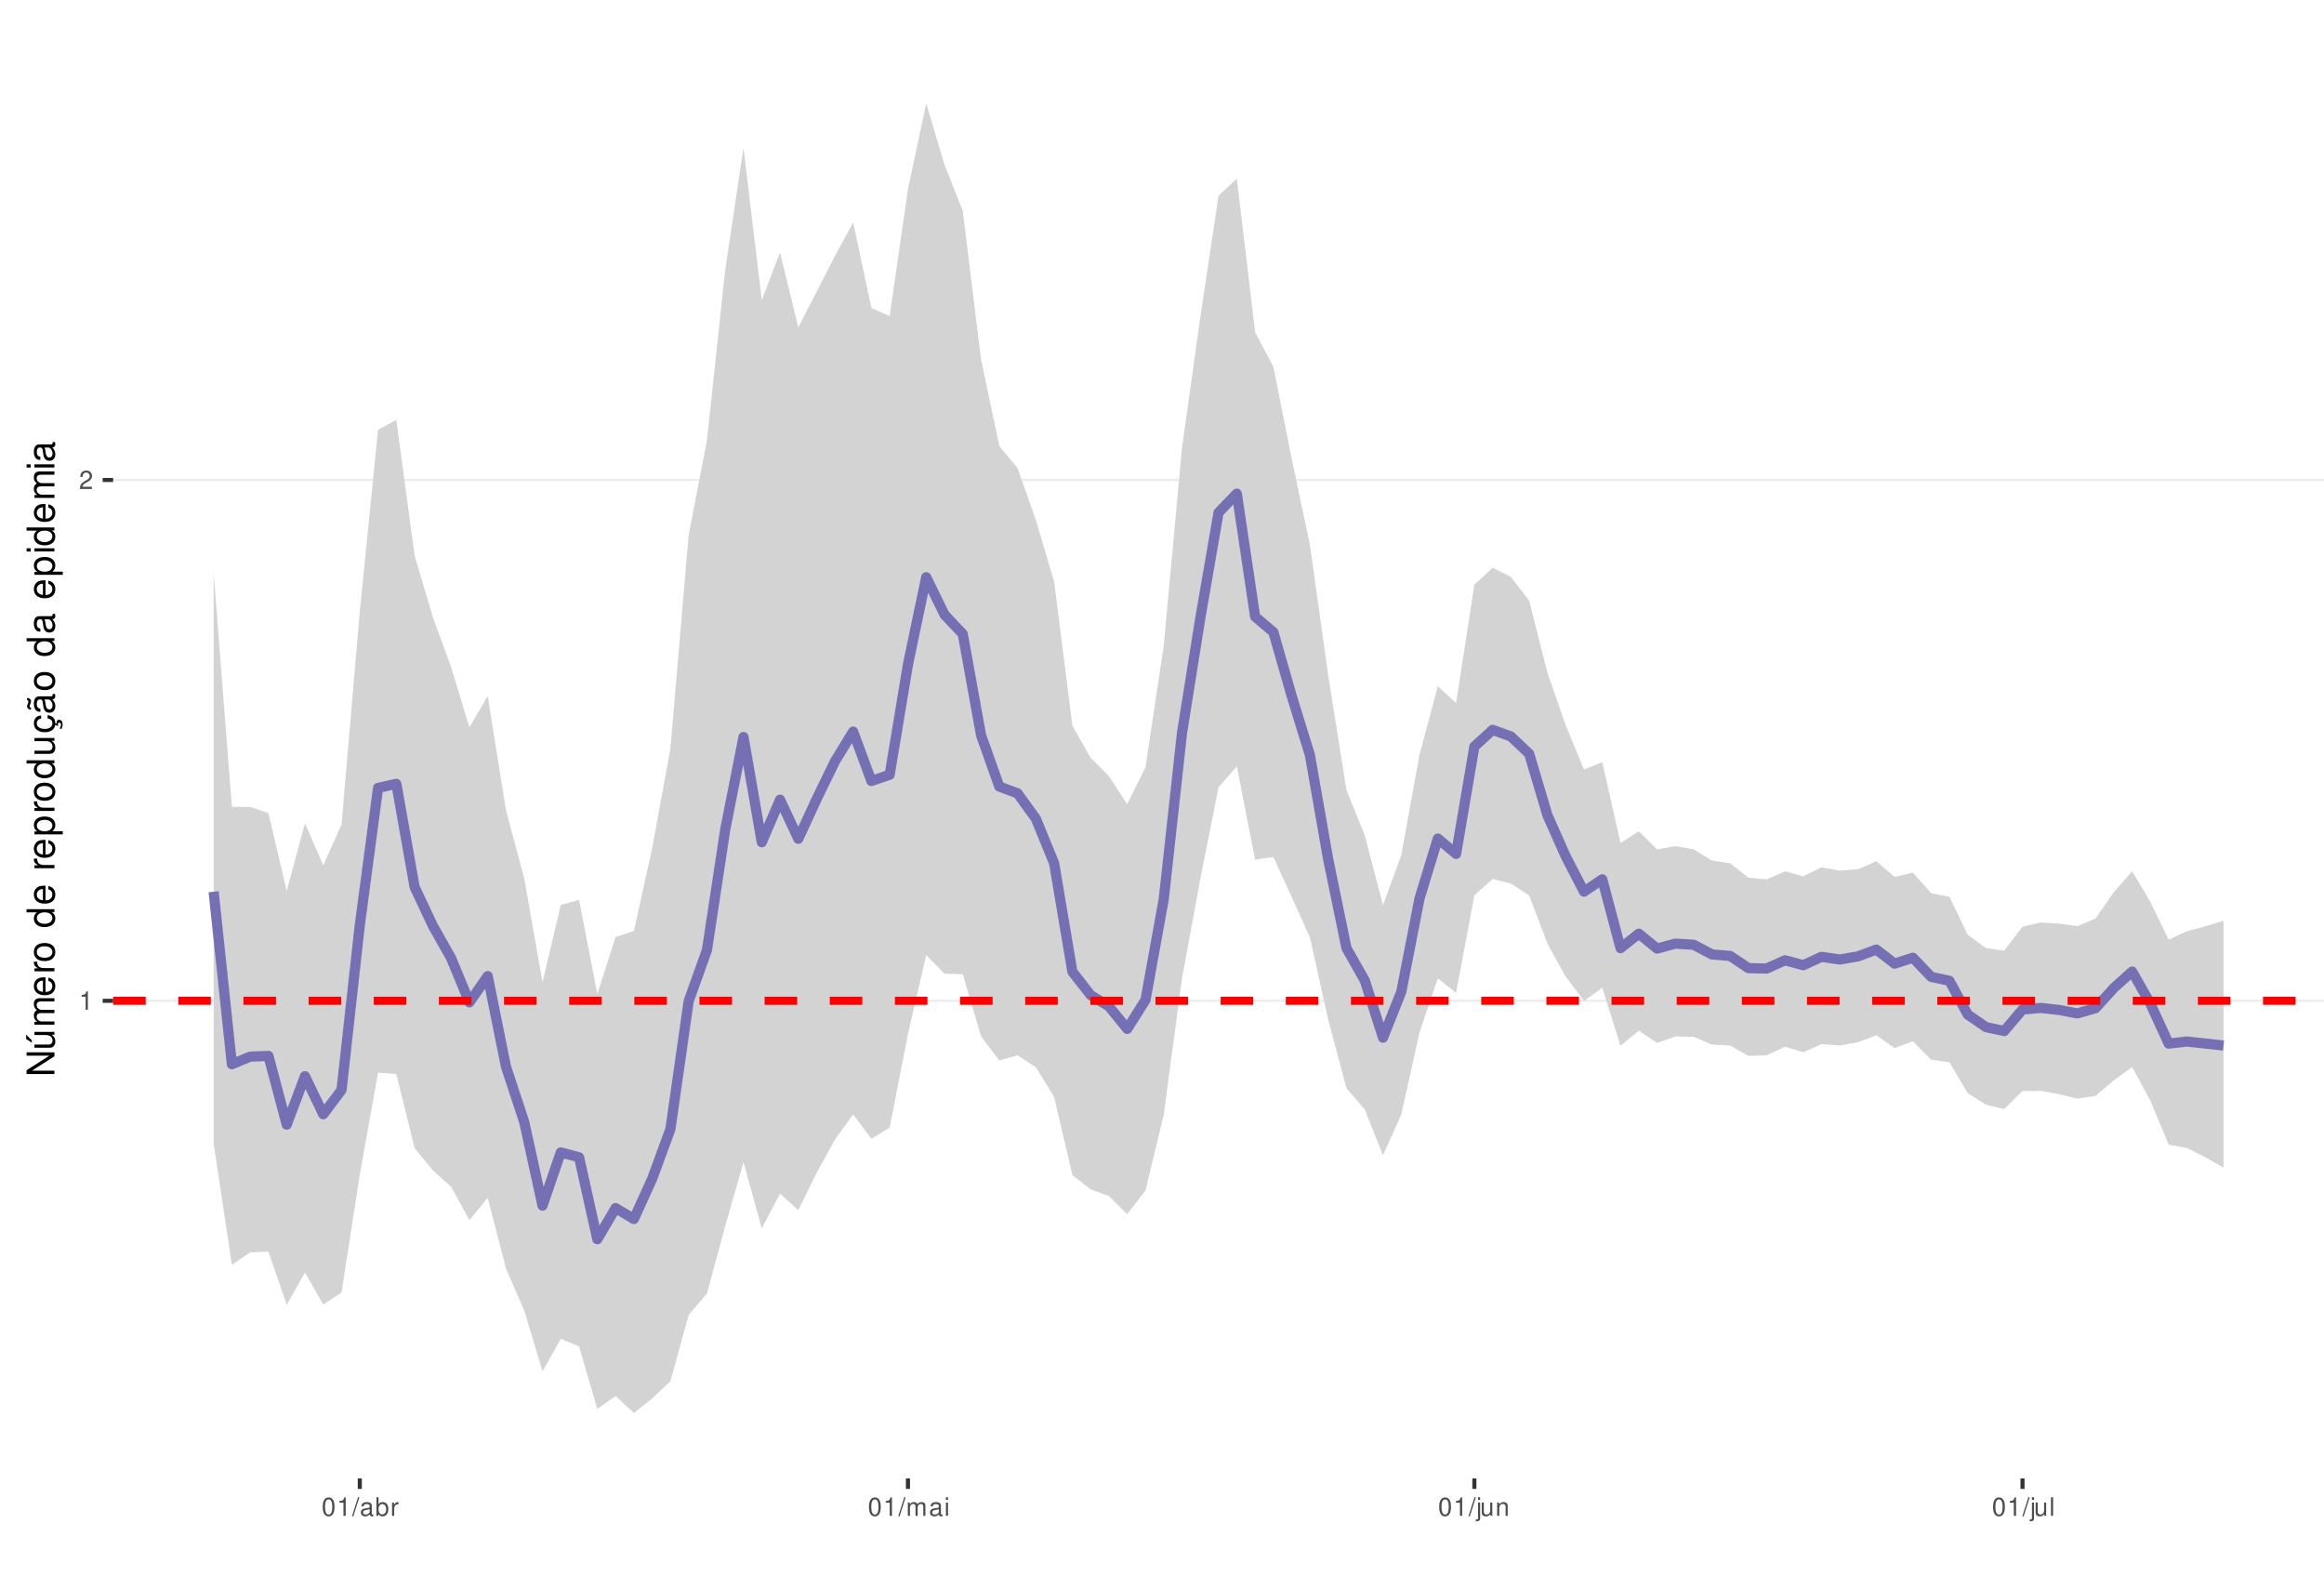
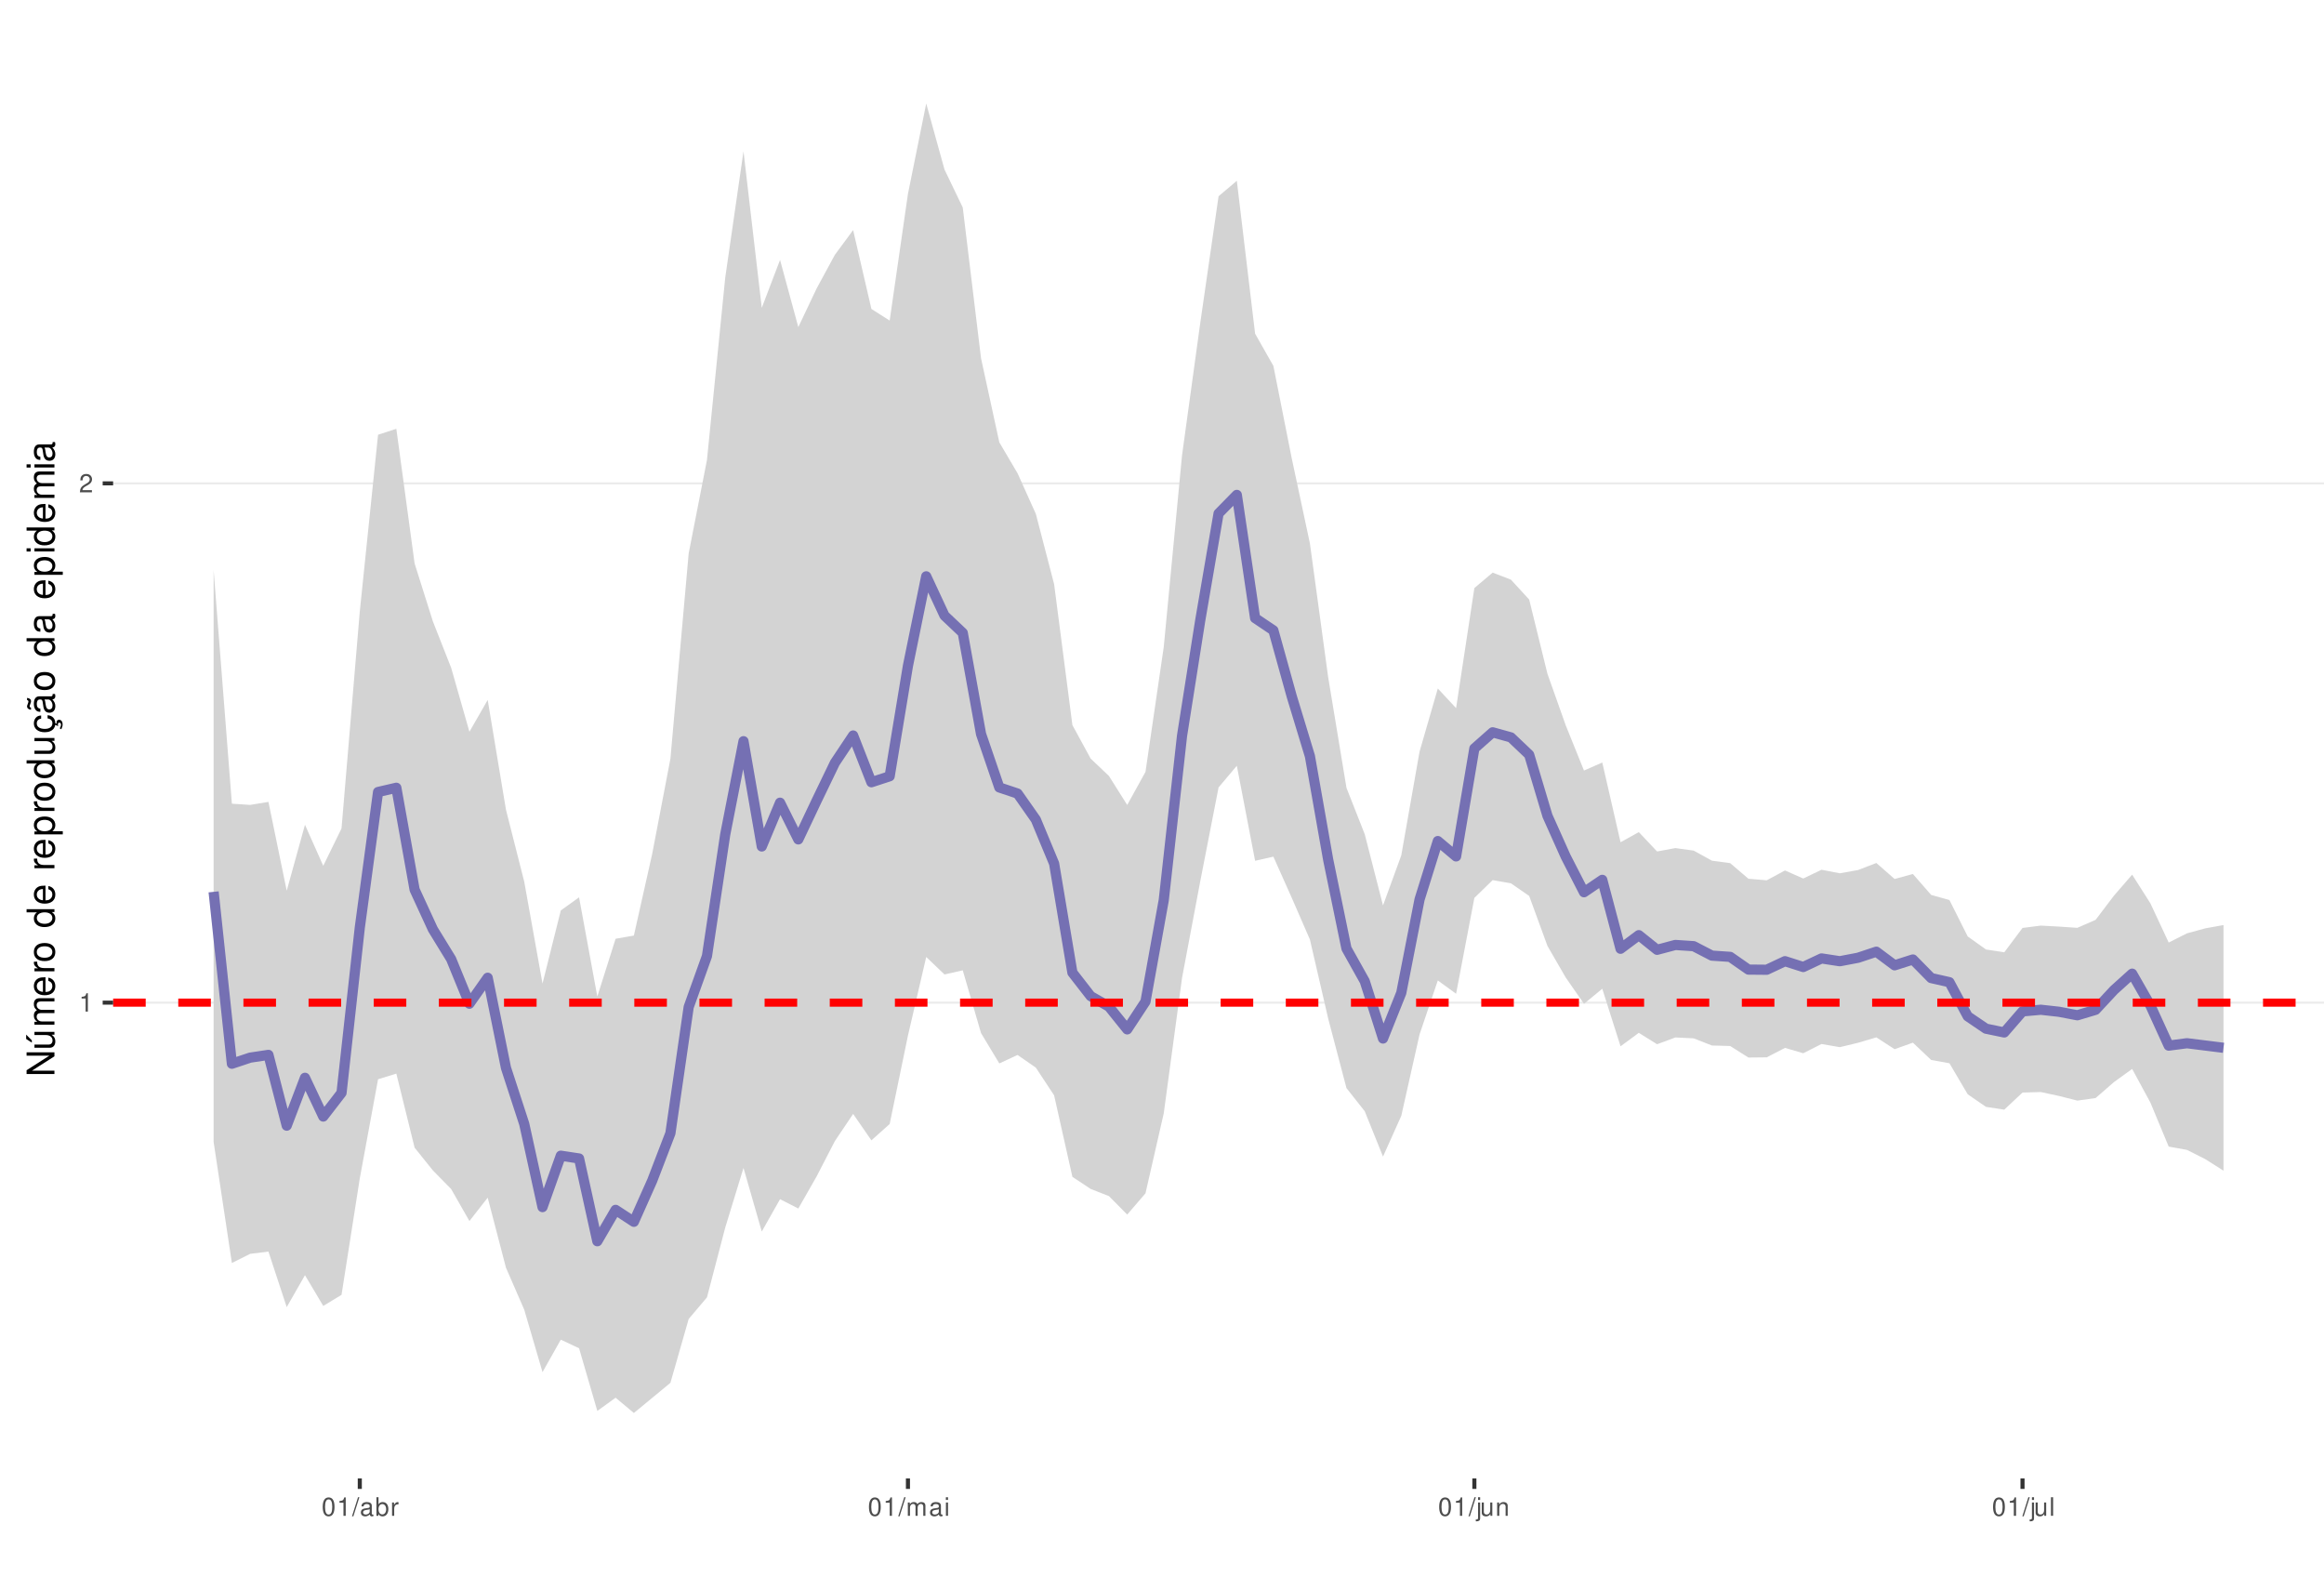
<svg xmlns="http://www.w3.org/2000/svg" xmlns:xlink="http://www.w3.org/1999/xlink" width="609pt" height="413pt" viewBox="0 0 609 413" version="1.1">
  <defs>
    <g>
      <symbol overflow="visible" id="glyph0-0">
        <path style="stroke:none;" d="" />
      </symbol>
      <symbol overflow="visible" id="glyph0-1">
        <path style="stroke:none;" d="M 1.719 -3.422 L 1.719 0 L 2.312 0 L 2.312 -4.812 L 1.922 -4.812 C 1.719 -4.078 1.578 -3.969 0.672 -3.859 L 0.672 -3.422 Z M 1.719 -3.422 " />
      </symbol>
      <symbol overflow="visible" id="glyph0-2">
        <path style="stroke:none;" d="M 3.375 -0.578 L 0.891 -0.578 C 0.938 -0.984 1.156 -1.234 1.734 -1.578 L 2.406 -1.953 C 3.062 -2.328 3.406 -2.812 3.406 -3.406 C 3.406 -3.812 3.234 -4.188 2.969 -4.438 C 2.688 -4.688 2.344 -4.812 1.891 -4.812 C 1.297 -4.812 0.844 -4.594 0.578 -4.188 C 0.422 -3.938 0.344 -3.641 0.328 -3.141 L 0.922 -3.141 C 0.938 -3.469 0.984 -3.672 1.062 -3.828 C 1.219 -4.125 1.516 -4.297 1.875 -4.297 C 2.406 -4.297 2.797 -3.906 2.797 -3.391 C 2.797 -3.016 2.578 -2.672 2.156 -2.438 L 1.547 -2.078 C 0.562 -1.516 0.281 -1.062 0.219 0 L 3.375 0 Z M 3.375 -0.578 " />
      </symbol>
      <symbol overflow="visible" id="glyph0-3">
        <path style="stroke:none;" d="M 1.828 -4.812 C 1.391 -4.812 0.984 -4.609 0.75 -4.281 C 0.438 -3.859 0.281 -3.219 0.281 -2.328 C 0.281 -0.703 0.812 0.156 1.828 0.156 C 2.828 0.156 3.375 -0.703 3.375 -2.297 C 3.375 -3.219 3.234 -3.844 2.922 -4.281 C 2.672 -4.625 2.281 -4.812 1.828 -4.812 Z M 1.828 -4.297 C 2.469 -4.297 2.781 -3.641 2.781 -2.344 C 2.781 -0.969 2.469 -0.328 1.812 -0.328 C 1.203 -0.328 0.891 -1 0.891 -2.328 C 0.891 -3.641 1.203 -4.297 1.828 -4.297 Z M 1.828 -4.297 " />
      </symbol>
      <symbol overflow="visible" id="glyph0-4">
        <path style="stroke:none;" d="M 1.531 -4.859 L -0.047 0.141 L 0.312 0.141 L 1.891 -4.859 Z M 1.531 -4.859 " />
      </symbol>
      <symbol overflow="visible" id="glyph0-5">
        <path style="stroke:none;" d="M 3.562 -0.328 C 3.5 -0.312 3.469 -0.312 3.438 -0.312 C 3.25 -0.312 3.141 -0.406 3.141 -0.578 L 3.141 -2.641 C 3.141 -3.25 2.688 -3.594 1.828 -3.594 C 1.312 -3.594 0.906 -3.438 0.672 -3.188 C 0.516 -3 0.453 -2.797 0.438 -2.453 L 0.984 -2.453 C 1.031 -2.875 1.297 -3.078 1.812 -3.078 C 2.312 -3.078 2.594 -2.891 2.594 -2.562 L 2.594 -2.406 C 2.578 -2.172 2.469 -2.078 2.016 -2.031 C 1.219 -1.922 1.109 -1.891 0.891 -1.812 C 0.484 -1.641 0.281 -1.328 0.281 -0.875 C 0.281 -0.25 0.719 0.156 1.422 0.156 C 1.859 0.156 2.219 0 2.609 -0.359 C 2.656 0 2.828 0.156 3.188 0.156 C 3.297 0.156 3.375 0.141 3.562 0.094 Z M 2.594 -1.094 C 2.594 -0.906 2.531 -0.797 2.375 -0.641 C 2.141 -0.438 1.875 -0.328 1.547 -0.328 C 1.109 -0.328 0.859 -0.547 0.859 -0.891 C 0.859 -1.266 1.094 -1.438 1.703 -1.531 C 2.297 -1.609 2.406 -1.641 2.594 -1.719 Z M 2.594 -1.094 " />
      </symbol>
      <symbol overflow="visible" id="glyph0-6">
        <path style="stroke:none;" d="M 0.359 -4.859 L 0.359 0 L 0.859 0 L 0.859 -0.453 C 1.125 -0.047 1.484 0.156 1.969 0.156 C 2.875 0.156 3.484 -0.594 3.484 -1.75 C 3.484 -2.891 2.922 -3.594 1.984 -3.594 C 1.516 -3.594 1.172 -3.406 0.906 -3.016 L 0.906 -4.859 Z M 1.891 -3.062 C 2.5 -3.062 2.906 -2.531 2.906 -1.703 C 2.906 -0.906 2.484 -0.359 1.891 -0.359 C 1.297 -0.359 0.906 -0.906 0.906 -1.719 C 0.906 -2.531 1.297 -3.062 1.891 -3.062 Z M 1.891 -3.062 " />
      </symbol>
      <symbol overflow="visible" id="glyph0-7">
        <path style="stroke:none;" d="M 0.453 -3.484 L 0.453 0 L 1.016 0 L 1.016 -1.812 C 1.031 -2.656 1.375 -3.016 2.141 -3 L 2.141 -3.562 C 2.047 -3.578 1.984 -3.594 1.922 -3.594 C 1.562 -3.594 1.297 -3.375 0.969 -2.859 L 0.969 -3.484 Z M 0.453 -3.484 " />
      </symbol>
      <symbol overflow="visible" id="glyph0-8">
        <path style="stroke:none;" d="M 0.469 -3.484 L 0.469 0 L 1.031 0 L 1.031 -2.188 C 1.031 -2.703 1.391 -3.109 1.844 -3.109 C 2.25 -3.109 2.484 -2.844 2.484 -2.406 L 2.484 0 L 3.047 0 L 3.047 -2.188 C 3.047 -2.703 3.422 -3.109 3.875 -3.109 C 4.266 -3.109 4.516 -2.844 4.516 -2.406 L 4.516 0 L 5.078 0 L 5.078 -2.609 C 5.078 -3.234 4.719 -3.594 4.062 -3.594 C 3.594 -3.594 3.312 -3.453 2.984 -3.062 C 2.781 -3.422 2.5 -3.594 2.047 -3.594 C 1.578 -3.594 1.266 -3.422 0.984 -3 L 0.984 -3.484 Z M 0.469 -3.484 " />
      </symbol>
      <symbol overflow="visible" id="glyph0-9">
        <path style="stroke:none;" d="M 1 -3.484 L 0.453 -3.484 L 0.453 0 L 1 0 Z M 1 -4.859 L 0.438 -4.859 L 0.438 -4.156 L 1 -4.156 Z M 1 -4.859 " />
      </symbol>
      <symbol overflow="visible" id="glyph0-10">
        <path style="stroke:none;" d="M 0.469 -3.484 L 0.469 0.5 C 0.469 0.859 0.359 0.969 0.016 0.969 C -0.031 0.969 -0.047 0.969 -0.125 0.953 L -0.125 1.438 C -0.047 1.438 -0.016 1.453 0.062 1.453 C 0.688 1.453 1.016 1.203 1.016 0.719 L 1.016 -3.484 Z M 1.016 -4.859 L 0.469 -4.859 L 0.469 -4.156 L 1.016 -4.156 Z M 1.016 -4.859 " />
      </symbol>
      <symbol overflow="visible" id="glyph0-11">
        <path style="stroke:none;" d="M 3.203 0 L 3.203 -3.484 L 2.656 -3.484 L 2.656 -1.516 C 2.656 -0.797 2.281 -0.328 1.703 -0.328 C 1.266 -0.328 0.984 -0.594 0.984 -1.016 L 0.984 -3.484 L 0.438 -3.484 L 0.438 -0.797 C 0.438 -0.219 0.859 0.156 1.547 0.156 C 2.062 0.156 2.391 -0.031 2.703 -0.484 L 2.703 0 Z M 3.203 0 " />
      </symbol>
      <symbol overflow="visible" id="glyph0-12">
        <path style="stroke:none;" d="M 0.469 -3.484 L 0.469 0 L 1.031 0 L 1.031 -1.922 C 1.031 -2.641 1.391 -3.109 1.969 -3.109 C 2.406 -3.109 2.688 -2.828 2.688 -2.422 L 2.688 0 L 3.234 0 L 3.234 -2.641 C 3.234 -3.219 2.812 -3.594 2.141 -3.594 C 1.625 -3.594 1.281 -3.391 0.984 -2.906 L 0.984 -3.484 Z M 0.469 -3.484 " />
      </symbol>
      <symbol overflow="visible" id="glyph0-13">
        <path style="stroke:none;" d="M 1.016 -4.859 L 0.453 -4.859 L 0.453 0 L 1.016 0 Z M 1.016 -4.859 " />
      </symbol>
      <symbol overflow="visible" id="glyph1-0">
        <path style="stroke:none;" d="" />
      </symbol>
      <symbol overflow="visible" id="glyph1-1">
        <path style="stroke:none;" d="M -7.297 -6.453 L -7.297 -5.578 L -1.328 -5.578 L -7.297 -1.766 L -7.297 -0.766 L 0 -0.766 L 0 -1.641 L -5.906 -1.641 L 0 -5.406 L 0 -6.453 Z M -7.297 -6.453 " />
      </symbol>
      <symbol overflow="visible" id="glyph1-2">
        <path style="stroke:none;" d="M 0 -4.812 L -5.234 -4.812 L -5.234 -3.984 L -2.266 -3.984 C -1.203 -3.984 -0.5 -3.438 -0.5 -2.562 C -0.5 -1.906 -0.906 -1.484 -1.531 -1.484 L -5.234 -1.484 L -5.234 -0.656 L -1.203 -0.656 C -0.328 -0.656 0.234 -1.297 0.234 -2.312 C 0.234 -3.094 -0.047 -3.578 -0.734 -4.062 L 0 -4.062 Z M -7.406 -2.953 L -5.922 -2 L -5.922 -2.594 L -7.406 -4.094 Z M -7.406 -2.953 " />
      </symbol>
      <symbol overflow="visible" id="glyph1-3">
        <path style="stroke:none;" d="M -5.234 -0.703 L 0 -0.703 L 0 -1.547 L -3.297 -1.547 C -4.047 -1.547 -4.656 -2.094 -4.656 -2.766 C -4.656 -3.391 -4.281 -3.734 -3.609 -3.734 L 0 -3.734 L 0 -4.578 L -3.297 -4.578 C -4.047 -4.578 -4.656 -5.125 -4.656 -5.812 C -4.656 -6.422 -4.266 -6.781 -3.609 -6.781 L 0 -6.781 L 0 -7.625 L -3.938 -7.625 C -4.875 -7.625 -5.391 -7.078 -5.391 -6.094 C -5.391 -5.406 -5.188 -4.984 -4.594 -4.484 C -5.156 -4.188 -5.391 -3.766 -5.391 -3.078 C -5.391 -2.375 -5.125 -1.906 -4.5 -1.469 L -5.234 -1.469 Z M -5.234 -0.703 " />
      </symbol>
      <symbol overflow="visible" id="glyph1-4">
        <path style="stroke:none;" d="M -2.344 -5.125 C -3.141 -5.125 -3.625 -5.062 -4.016 -4.922 C -4.875 -4.578 -5.391 -3.781 -5.391 -2.797 C -5.391 -1.344 -4.281 -0.406 -2.547 -0.406 C -0.812 -0.406 0.234 -1.297 0.234 -2.781 C 0.234 -3.984 -0.453 -4.812 -1.594 -5.016 L -1.594 -4.188 C -0.906 -3.953 -0.547 -3.484 -0.547 -2.812 C -0.547 -2.281 -0.781 -1.828 -1.219 -1.547 C -1.516 -1.344 -1.812 -1.281 -2.344 -1.266 Z M -3.016 -1.297 C -3.984 -1.359 -4.625 -1.953 -4.625 -2.797 C -4.625 -3.641 -3.953 -4.234 -3.016 -4.234 Z M -3.016 -1.297 " />
      </symbol>
      <symbol overflow="visible" id="glyph1-5">
        <path style="stroke:none;" d="M -5.234 -0.688 L 0 -0.688 L 0 -1.531 L -2.719 -1.531 C -3.984 -1.547 -4.547 -2.062 -4.516 -3.203 L -5.359 -3.203 C -5.375 -3.062 -5.391 -2.984 -5.391 -2.891 C -5.391 -2.344 -5.062 -1.938 -4.297 -1.453 L -5.234 -1.453 Z M -5.234 -0.688 " />
      </symbol>
      <symbol overflow="visible" id="glyph1-6">
        <path style="stroke:none;" d="M -5.391 -2.719 C -5.391 -1.234 -4.344 -0.359 -2.578 -0.359 C -0.812 -0.359 0.234 -1.234 0.234 -2.734 C 0.234 -4.203 -0.812 -5.094 -2.547 -5.094 C -4.359 -5.094 -5.391 -4.234 -5.391 -2.719 Z M -4.625 -2.734 C -4.625 -3.672 -3.844 -4.234 -2.547 -4.234 C -1.312 -4.234 -0.547 -3.656 -0.547 -2.734 C -0.547 -1.797 -1.312 -1.234 -2.578 -1.234 C -3.844 -1.234 -4.625 -1.797 -4.625 -2.734 Z M -4.625 -2.734 " />
      </symbol>
      <symbol overflow="visible" id="glyph1-7">
        <path style="stroke:none;" d="" />
      </symbol>
      <symbol overflow="visible" id="glyph1-8">
        <path style="stroke:none;" d="M -7.297 -4.953 L -7.297 -4.125 L -4.578 -4.125 C -5.109 -3.766 -5.391 -3.203 -5.391 -2.516 C -5.391 -1.156 -4.297 -0.266 -2.625 -0.266 C -0.859 -0.266 0.234 -1.125 0.234 -2.547 C 0.234 -3.266 -0.047 -3.766 -0.688 -4.203 L 0 -4.203 L 0 -4.953 Z M -4.609 -2.656 C -4.609 -3.547 -3.812 -4.125 -2.562 -4.125 C -1.344 -4.125 -0.547 -3.547 -0.547 -2.656 C -0.547 -1.734 -1.359 -1.125 -2.578 -1.125 C -3.797 -1.125 -4.609 -1.734 -4.609 -2.656 Z M -4.609 -2.656 " />
      </symbol>
      <symbol overflow="visible" id="glyph1-9">
        <path style="stroke:none;" d="M 2.188 -0.547 L 2.188 -1.375 L -0.547 -1.375 C -0.016 -1.812 0.234 -2.312 0.234 -2.984 C 0.234 -4.344 -0.859 -5.234 -2.531 -5.234 C -4.297 -5.234 -5.391 -4.375 -5.391 -2.984 C -5.391 -2.266 -5.062 -1.703 -4.453 -1.312 L -5.234 -1.312 L -5.234 -0.547 Z M -4.609 -2.844 C -4.609 -3.766 -3.797 -4.359 -2.547 -4.359 C -1.359 -4.359 -0.547 -3.75 -0.547 -2.844 C -0.547 -1.953 -1.344 -1.375 -2.578 -1.375 C -3.812 -1.375 -4.609 -1.953 -4.609 -2.844 Z M -4.609 -2.844 " />
      </symbol>
      <symbol overflow="visible" id="glyph1-10">
        <path style="stroke:none;" d="M 0 -4.812 L -5.234 -4.812 L -5.234 -3.984 L -2.266 -3.984 C -1.203 -3.984 -0.5 -3.438 -0.5 -2.562 C -0.5 -1.906 -0.906 -1.484 -1.531 -1.484 L -5.234 -1.484 L -5.234 -0.656 L -1.203 -0.656 C -0.328 -0.656 0.234 -1.297 0.234 -2.312 C 0.234 -3.094 -0.047 -3.578 -0.734 -4.062 L 0 -4.062 Z M 0 -4.812 " />
      </symbol>
      <symbol overflow="visible" id="glyph1-11">
        <path style="stroke:none;" d="M 0.234 -2.641 C 0.234 -3.875 -0.547 -4.703 -1.797 -4.766 L -1.797 -3.938 C -0.953 -3.797 -0.531 -3.359 -0.531 -2.656 C -0.531 -1.734 -1.281 -1.188 -2.516 -1.188 C -3.844 -1.188 -4.625 -1.719 -4.625 -2.625 C -4.625 -3.328 -4.203 -3.766 -3.484 -3.875 L -3.484 -4.703 C -3.984 -4.672 -4.312 -4.562 -4.609 -4.359 C -5.094 -4 -5.391 -3.375 -5.391 -2.641 C -5.391 -1.219 -4.266 -0.312 -2.531 -0.312 C -1.469 -0.312 -0.625 -0.672 -0.156 -1.312 C 0.047 -1.594 0.125 -1.812 0.203 -2.25 L 0.922 -1.938 L 0.984 -2.062 C 0.938 -2.188 0.906 -2.25 0.906 -2.375 C 0.906 -2.656 1.047 -2.828 1.281 -2.828 C 1.547 -2.828 1.734 -2.594 1.734 -2.297 C 1.734 -2.031 1.672 -1.844 1.438 -1.406 L 1.406 -1.312 L 1.812 -1.094 C 2.078 -1.75 2.141 -1.953 2.141 -2.344 C 2.141 -3.109 1.781 -3.578 1.203 -3.578 C 0.781 -3.578 0.547 -3.297 0.547 -2.797 C 0.547 -2.703 0.547 -2.641 0.562 -2.516 Z M 0.234 -2.641 " />
      </symbol>
      <symbol overflow="visible" id="glyph1-12">
        <path style="stroke:none;" d="M -0.484 -5.344 C -0.469 -5.266 -0.469 -5.219 -0.469 -5.172 C -0.469 -4.875 -0.625 -4.719 -0.875 -4.719 L -3.953 -4.719 C -4.891 -4.719 -5.391 -4.047 -5.391 -2.75 C -5.391 -1.984 -5.172 -1.375 -4.781 -1.016 C -4.516 -0.766 -4.203 -0.672 -3.688 -0.656 L -3.688 -1.484 C -4.328 -1.562 -4.625 -1.938 -4.625 -2.719 C -4.625 -3.484 -4.344 -3.891 -3.844 -3.891 L -3.625 -3.891 C -3.266 -3.875 -3.125 -3.703 -3.047 -3.016 C -2.891 -1.844 -2.844 -1.656 -2.719 -1.344 C -2.453 -0.734 -2 -0.422 -1.312 -0.422 C -0.375 -0.422 0.234 -1.078 0.234 -2.141 C 0.234 -2.797 0 -3.328 -0.547 -3.922 C 0 -3.984 0.234 -4.234 0.234 -4.781 C 0.234 -4.953 0.203 -5.062 0.141 -5.344 Z M -1.656 -3.891 C -1.375 -3.891 -1.203 -3.812 -0.969 -3.562 C -0.656 -3.219 -0.5 -2.812 -0.5 -2.312 C -0.5 -1.672 -0.812 -1.297 -1.344 -1.297 C -1.891 -1.297 -2.172 -1.656 -2.297 -2.547 C -2.422 -3.438 -2.453 -3.609 -2.594 -3.891 Z M -7.172 -3.75 C -6.922 -3.672 -6.812 -3.547 -6.812 -3.375 C -6.812 -3.25 -6.875 -2.984 -6.984 -2.734 C -7.156 -2.312 -7.172 -2.25 -7.172 -2.047 C -7.172 -1.594 -6.797 -1.297 -6.141 -1.188 L -6.141 -1.766 C -6.375 -1.812 -6.5 -1.938 -6.5 -2.094 C -6.5 -2.203 -6.469 -2.344 -6.375 -2.578 C -6.156 -3.156 -6.125 -3.234 -6.125 -3.438 C -6.125 -3.922 -6.484 -4.219 -7.172 -4.312 Z M -7.172 -3.75 " />
      </symbol>
      <symbol overflow="visible" id="glyph1-13">
        <path style="stroke:none;" d="M -0.484 -5.344 C -0.469 -5.266 -0.469 -5.219 -0.469 -5.172 C -0.469 -4.875 -0.625 -4.719 -0.875 -4.719 L -3.953 -4.719 C -4.891 -4.719 -5.391 -4.047 -5.391 -2.75 C -5.391 -1.984 -5.172 -1.375 -4.781 -1.016 C -4.516 -0.766 -4.203 -0.672 -3.688 -0.656 L -3.688 -1.484 C -4.328 -1.562 -4.625 -1.938 -4.625 -2.719 C -4.625 -3.484 -4.344 -3.891 -3.844 -3.891 L -3.625 -3.891 C -3.266 -3.875 -3.125 -3.703 -3.047 -3.016 C -2.891 -1.844 -2.844 -1.656 -2.719 -1.344 C -2.453 -0.734 -2 -0.422 -1.312 -0.422 C -0.375 -0.422 0.234 -1.078 0.234 -2.141 C 0.234 -2.797 0 -3.328 -0.547 -3.922 C 0 -3.984 0.234 -4.234 0.234 -4.781 C 0.234 -4.953 0.203 -5.062 0.141 -5.344 Z M -1.656 -3.891 C -1.375 -3.891 -1.203 -3.812 -0.969 -3.562 C -0.656 -3.219 -0.5 -2.812 -0.5 -2.312 C -0.5 -1.672 -0.812 -1.297 -1.344 -1.297 C -1.891 -1.297 -2.172 -1.656 -2.297 -2.547 C -2.422 -3.438 -2.453 -3.609 -2.594 -3.891 Z M -1.656 -3.891 " />
      </symbol>
      <symbol overflow="visible" id="glyph1-14">
        <path style="stroke:none;" d="M -5.234 -1.5 L -5.234 -0.672 L 0 -0.672 L 0 -1.5 Z M -7.297 -1.5 L -7.297 -0.656 L -6.234 -0.656 L -6.234 -1.5 Z M -7.297 -1.5 " />
      </symbol>
    </g>
    <clipPath id="clip1">
      <path d="M 29.645 9.961 L 609 9.961 L 609 387.328 L 29.645 387.328 Z M 29.645 9.961 " />
    </clipPath>
    <clipPath id="clip2">
-       <path d="M 29.645 261 L 609 261 L 609 263 L 29.645 263 Z M 29.645 261 " />
+       <path d="M 29.645 262 L 609 262 L 609 263 L 29.645 263 Z M 29.645 262 " />
    </clipPath>
    <clipPath id="clip3">
-       <path d="M 29.645 125 L 609 125 L 609 127 L 29.645 127 Z M 29.645 125 " />
+       <path d="M 29.645 126 L 609 126 L 609 127 L 29.645 127 Z M 29.645 126 " />
    </clipPath>
    <clipPath id="clip4">
      <path d="M 29.645 261 L 609 261 L 609 264 L 29.645 264 Z M 29.645 261 " />
    </clipPath>
  </defs>
  <g id="surface53">
    <rect x="0" y="0" width="609" height="413" style="fill:rgb(100%,100%,100%);fill-opacity:1;stroke:none;" />
    <rect x="0" y="0" width="609" height="413" style="fill:rgb(100%,100%,100%);fill-opacity:1;stroke:none;" />
    <path style="fill:none;stroke-width:1.067;stroke-linecap:round;stroke-linejoin:round;stroke:rgb(100%,100%,100%);stroke-opacity:1;stroke-miterlimit:10;" d="M 0 413 L 609 413 L 609 0 L 0 0 Z M 0 413 " />
    <g clip-path="url(#clip1)" clip-rule="nonzero">
      <path style=" stroke:none;fill-rule:nonzero;fill:rgb(100%,100%,100%);fill-opacity:1;" d="M 29.645 387.328 L 609 387.328 L 609 9.961 L 29.645 9.961 Z M 29.645 387.328 " />
    </g>
    <g clip-path="url(#clip2)" clip-rule="nonzero">
-       <path style="fill:none;stroke-width:0.533;stroke-linecap:butt;stroke-linejoin:round;stroke:rgb(92.157%,92.157%,92.157%);stroke-opacity:1;stroke-miterlimit:10;" d="M 29.645 262.191 L 609 262.191 " />
+       <path style="fill:none;stroke-width:0.533;stroke-linecap:butt;stroke-linejoin:round;stroke:rgb(92.157%,92.157%,92.157%);stroke-opacity:1;stroke-miterlimit:10;" d="M 29.645 262.672 L 609 262.672 " />
    </g>
    <g clip-path="url(#clip3)" clip-rule="nonzero">
-       <path style="fill:none;stroke-width:0.533;stroke-linecap:butt;stroke-linejoin:round;stroke:rgb(92.157%,92.157%,92.157%);stroke-opacity:1;stroke-miterlimit:10;" d="M 29.645 125.746 L 609 125.746 " />
-     </g>
-     <path style=" stroke:none;fill-rule:nonzero;fill:rgb(82.745%,82.745%,82.745%);fill-opacity:1;" d="M 55.98 150.012 L 60.766 211.395 L 65.555 211.395 L 70.344 213.031 L 75.133 233.398 L 79.918 215.684 L 84.707 226.707 L 89.496 215.992 L 94.285 160.156 L 99.07 112.598 L 103.859 110.012 L 108.648 145.566 L 113.438 161.719 L 118.223 174.781 L 123.012 190.559 L 127.801 182.352 L 132.59 212.27 L 137.375 230.117 L 142.164 257.305 L 146.953 237.09 L 151.742 235.734 L 156.527 260.398 L 161.316 245.48 L 166.105 243.906 L 170.895 222.273 L 175.68 196.078 L 180.469 140.086 L 185.258 115.324 L 190.047 70.645 L 194.832 38.711 L 199.621 78.605 L 204.41 66.137 L 209.195 85.781 L 213.984 76.441 L 218.773 67.109 L 223.562 58.27 L 228.348 80.691 L 233.137 82.801 L 237.926 49.566 L 242.715 27.117 L 247.5 43.16 L 252.289 55.203 L 257.078 94.141 L 261.867 116.859 L 266.652 122.637 L 271.441 136.234 L 276.23 152.363 L 281.02 190.145 L 285.805 198.547 L 290.594 203.348 L 295.383 210.672 L 300.172 201.031 L 304.957 169.129 L 309.746 117.266 L 314.535 83.086 L 319.324 51.273 L 324.109 46.781 L 328.898 87.016 L 333.688 96.09 L 338.477 120.152 L 343.262 142.742 L 348.051 176.918 L 352.84 206.977 L 357.629 218.852 L 362.414 237.117 L 367.203 224.02 L 371.992 197.672 L 376.777 179.777 L 381.566 184.188 L 386.355 153.172 L 391.145 148.73 L 395.93 151.145 L 400.719 157.367 L 405.508 176.262 L 410.297 190.051 L 415.082 201.613 L 419.871 199.652 L 424.66 220.855 L 429.449 217.781 L 434.234 222.535 L 439.023 221.664 L 443.812 222.504 L 448.602 225.422 L 453.387 226.18 L 458.176 229.945 L 462.965 230.379 L 467.754 228.254 L 472.539 229.598 L 477.328 227.207 L 482.117 228.098 L 486.906 227.703 L 491.691 225.637 L 496.48 229.727 L 501.27 228.621 L 506.059 233.996 L 510.844 234.938 L 515.633 244.895 L 520.422 248.398 L 525.211 249.027 L 529.996 242.777 L 534.785 241.668 L 539.574 241.973 L 544.359 242.629 L 549.148 240.613 L 553.938 233.699 L 558.727 228.262 L 563.512 236.316 L 568.301 246.184 L 573.09 243.945 L 577.879 242.691 L 582.664 241.211 L 582.664 305.883 L 577.879 303.168 L 573.09 300.758 L 568.301 299.887 L 563.512 288.387 L 558.727 279.539 L 553.938 283.004 L 549.148 287.109 L 544.359 287.828 L 539.574 286.648 L 534.785 285.797 L 529.996 285.82 L 525.211 290.543 L 520.422 289.441 L 515.633 286.387 L 510.844 278.309 L 506.059 277.629 L 501.27 272.805 L 496.48 274.574 L 491.691 271.203 L 486.906 273.059 L 482.117 273.895 L 477.328 273.539 L 472.539 275.68 L 467.754 274.219 L 462.965 276.461 L 458.176 276.633 L 453.387 273.898 L 448.602 273.656 L 443.812 271.621 L 439.023 271.539 L 434.234 273.227 L 429.449 270.004 L 424.66 273.98 L 419.871 258.773 L 415.082 262.219 L 410.297 255.863 L 405.508 247.246 L 400.719 234.613 L 395.93 231.48 L 391.145 230.281 L 386.355 234.559 L 381.566 260.09 L 376.777 256.312 L 371.992 270.453 L 367.203 291.977 L 362.414 302.668 L 357.629 290.645 L 352.84 285.086 L 348.051 267.137 L 343.262 245.566 L 338.477 234.988 L 333.688 224.531 L 328.898 225.215 L 324.109 200.766 L 319.324 206.238 L 314.535 230.289 L 309.746 256.254 L 304.957 292.031 L 300.172 311.895 L 295.383 318.082 L 290.594 313.328 L 285.805 311.609 L 281.02 307.848 L 276.23 287.34 L 271.441 279.609 L 266.652 276.48 L 261.867 277.848 L 257.078 271.473 L 252.289 255.219 L 247.5 255.09 L 242.715 250.199 L 237.926 270.922 L 233.137 295.426 L 228.348 298.34 L 223.562 291.945 L 218.773 298.578 L 213.984 307.305 L 209.195 317.031 L 204.41 312.734 L 199.621 321.797 L 194.832 304.477 L 190.047 321.168 L 185.258 338.898 L 180.469 344.461 L 175.68 361.852 L 170.895 366.391 L 166.105 370.176 L 161.316 365.723 L 156.527 369.117 L 151.742 352.727 L 146.953 350.754 L 142.164 359.27 L 137.375 343.328 L 132.59 332.316 L 127.801 313.816 L 123.012 319.629 L 118.223 310.934 L 113.438 306.629 L 108.648 300.82 L 103.859 281.375 L 99.07 280.996 L 94.285 307.727 L 89.496 338.598 L 84.707 341.777 L 79.918 333.383 L 75.133 341.836 L 70.344 327.895 L 65.555 328.109 L 60.766 331.348 L 55.98 299.551 Z M 55.98 150.012 " />
-     <path style="fill:none;stroke-width:2.667;stroke-linecap:butt;stroke-linejoin:round;stroke:rgb(45.882%,43.922%,70.196%);stroke-opacity:1;stroke-miterlimit:10;" d="M 55.98 233.621 L 60.766 278.809 L 65.555 276.824 L 70.344 276.633 L 75.133 294.633 L 79.918 281.945 L 84.707 291.91 L 89.496 285.559 L 94.285 242.367 L 99.07 206.422 L 103.859 205.355 L 108.648 232.387 L 113.438 242.559 L 118.223 251.031 L 123.012 262.605 L 127.801 255.719 L 132.59 279.457 L 137.375 293.953 L 142.164 315.859 L 146.953 301.91 L 151.742 303.195 L 156.527 324.66 L 161.316 316.496 L 166.105 319.363 L 170.895 308.828 L 175.68 295.805 L 180.469 262.254 L 185.258 248.887 L 190.047 217.316 L 194.832 193.086 L 199.621 220.648 L 204.41 209.504 L 209.195 219.746 L 213.984 209.363 L 218.773 199.508 L 223.562 191.664 L 228.348 204.605 L 233.137 202.965 L 237.926 174.105 L 242.715 151.223 L 247.5 161.016 L 252.289 166.09 L 257.078 192.586 L 261.867 206.066 L 266.652 207.832 L 271.441 214.465 L 276.23 226.137 L 281.02 254.574 L 285.805 260.707 L 290.594 263.645 L 295.383 269.551 L 300.172 261.98 L 304.957 235.574 L 309.746 192 L 314.535 161.945 L 319.324 134.273 L 324.109 129.32 L 328.898 161.547 L 333.688 165.617 L 338.477 182.316 L 343.262 197.828 L 348.051 225.141 L 352.84 248.391 L 357.629 256.848 L 362.414 271.852 L 367.203 259.84 L 371.992 235.355 L 376.777 219.688 L 381.566 223.707 L 386.355 195.578 L 391.145 191.207 L 395.93 192.949 L 400.719 197.488 L 405.508 213.586 L 410.297 224.355 L 415.082 233.598 L 419.871 230.367 L 424.66 248.398 L 429.449 244.609 L 434.234 248.512 L 439.023 247.219 L 443.812 247.508 L 448.602 250.035 L 453.387 250.445 L 458.176 253.633 L 462.965 253.742 L 467.754 251.578 L 472.539 252.859 L 477.328 250.668 L 482.117 251.379 L 486.906 250.551 L 491.691 248.766 L 496.48 252.453 L 501.27 250.902 L 506.059 255.914 L 510.844 256.949 L 515.633 265.781 L 520.422 269.086 L 525.211 270.109 L 529.996 264.469 L 534.785 264.051 L 539.574 264.59 L 544.359 265.496 L 549.148 264.105 L 553.938 258.828 L 558.727 254.531 L 563.512 262.973 L 568.301 273.406 L 573.09 272.863 L 577.879 273.391 L 582.664 273.914 " />
+       <path style="fill:none;stroke-width:0.533;stroke-linecap:butt;stroke-linejoin:round;stroke:rgb(92.157%,92.157%,92.157%);stroke-opacity:1;stroke-miterlimit:10;" d="M 29.645 126.633 L 609 126.633 " />
+     </g>
+     <path style=" stroke:none;fill-rule:nonzero;fill:rgb(82.745%,82.745%,82.745%);fill-opacity:1;" d="M 55.98 149.328 L 60.766 210.551 L 65.555 210.871 L 70.344 210.082 L 75.133 233.355 L 79.918 216.074 L 84.707 226.828 L 89.496 217.035 L 94.285 160.172 L 99.07 113.891 L 103.859 112.34 L 108.648 147.625 L 113.438 162.793 L 118.223 174.949 L 123.012 191.707 L 127.801 183.371 L 132.59 212.141 L 137.375 230.988 L 142.164 257.68 L 146.953 238.527 L 151.742 235.082 L 156.527 261.074 L 161.316 245.938 L 166.105 245.102 L 170.895 223.758 L 175.68 198.781 L 180.469 144.961 L 185.258 120.508 L 190.047 72.73 L 194.832 39.645 L 199.621 80.645 L 204.41 68.09 L 209.195 85.695 L 213.984 75.602 L 218.773 66.766 L 223.562 60.281 L 228.348 80.941 L 233.137 83.98 L 237.926 50.801 L 242.715 27.117 L 247.5 44.402 L 252.289 54.363 L 257.078 93.859 L 261.867 115.875 L 266.652 124 L 271.441 134.629 L 276.23 153.043 L 281.02 189.961 L 285.805 198.734 L 290.594 203.285 L 295.383 210.887 L 300.172 202.215 L 304.957 169.512 L 309.746 119.324 L 314.535 84.543 L 319.324 51.41 L 324.109 47.367 L 328.898 87.418 L 333.688 95.859 L 338.477 119.977 L 343.262 142.379 L 348.051 177.461 L 352.84 206.395 L 357.629 218.555 L 362.414 237.215 L 367.203 224.09 L 371.992 196.91 L 376.777 180.371 L 381.566 185.52 L 386.355 154.062 L 391.145 150.016 L 395.93 151.855 L 400.719 157.07 L 405.508 176.535 L 410.297 190.02 L 415.082 201.867 L 419.871 199.766 L 424.66 220.652 L 429.449 218 L 434.234 223.07 L 439.023 222.184 L 443.812 222.84 L 448.602 225.48 L 453.387 226.125 L 458.176 230.215 L 462.965 230.625 L 467.754 228.047 L 472.539 230.156 L 477.328 227.859 L 482.117 228.789 L 486.906 227.93 L 491.691 226.09 L 496.48 230.277 L 501.27 228.969 L 506.059 234.453 L 510.844 235.797 L 515.633 245.328 L 520.422 248.75 L 525.211 249.488 L 529.996 243.105 L 534.785 242.492 L 539.574 242.75 L 544.359 243.078 L 549.148 240.984 L 553.938 234.676 L 558.727 229.141 L 563.512 236.668 L 568.301 246.926 L 573.09 244.52 L 577.879 243.215 L 582.664 242.348 L 582.664 306.691 L 577.879 303.668 L 573.09 301.25 L 568.301 300.383 L 563.512 288.867 L 558.727 280.039 L 553.938 283.504 L 549.148 287.672 L 544.359 288.34 L 539.574 287.125 L 534.785 286.094 L 529.996 286.23 L 525.211 290.711 L 520.422 289.98 L 515.633 286.68 L 510.844 278.555 L 506.059 277.691 L 501.27 273.16 L 496.48 274.871 L 491.691 271.77 L 486.906 273.188 L 482.117 274.34 L 477.328 273.508 L 472.539 275.93 L 467.754 274.527 L 462.965 277.004 L 458.176 277.055 L 453.387 274.035 L 448.602 273.902 L 443.812 272.023 L 439.023 271.797 L 434.234 273.57 L 429.449 270.586 L 424.66 274.109 L 419.871 259.031 L 415.082 262.977 L 410.297 256.102 L 405.508 247.812 L 400.719 234.719 L 395.93 231.41 L 391.145 230.574 L 386.355 235.238 L 381.566 260.348 L 376.777 256.859 L 371.992 270.996 L 367.203 292.332 L 362.414 303 L 357.629 291.129 L 352.84 285.059 L 348.051 266.863 L 343.262 246.141 L 338.477 235.152 L 333.688 224.43 L 328.898 225.508 L 324.109 200.617 L 319.324 206.289 L 314.535 230.82 L 309.746 256.223 L 304.957 291.676 L 300.172 312.625 L 295.383 318.195 L 290.594 313.355 L 285.805 311.48 L 281.02 308.309 L 276.23 286.965 L 271.441 279.703 L 266.652 276.379 L 261.867 278.598 L 257.078 270.652 L 252.289 254.211 L 247.5 255.289 L 242.715 250.711 L 237.926 271.305 L 233.137 294.469 L 228.348 298.75 L 223.562 291.828 L 218.773 298.945 L 213.984 308.219 L 209.195 316.613 L 204.41 314.164 L 199.621 322.637 L 194.832 305.973 L 190.047 321.598 L 185.258 339.891 L 180.469 345.543 L 175.68 362.277 L 170.895 366.23 L 166.105 370.176 L 161.316 366.176 L 156.527 369.637 L 151.742 353.211 L 146.953 350.973 L 142.164 359.473 L 137.375 343.113 L 132.59 332.117 L 127.801 313.766 L 123.012 319.887 L 118.223 311.504 L 113.438 306.629 L 108.648 300.672 L 103.859 281.266 L 99.07 282.746 L 94.285 308.703 L 89.496 339.227 L 84.707 342.133 L 79.918 334.078 L 75.133 342.438 L 70.344 327.891 L 65.555 328.484 L 60.766 330.883 L 55.98 299.18 Z M 55.98 149.328 " />
+     <path style="fill:none;stroke-width:2.667;stroke-linecap:butt;stroke-linejoin:round;stroke:rgb(45.882%,43.922%,70.196%);stroke-opacity:1;stroke-miterlimit:10;" d="M 55.98 233.648 L 60.766 278.68 L 65.555 277.082 L 70.344 276.359 L 75.133 294.902 L 79.918 282.359 L 84.707 292.512 L 89.496 286.309 L 94.285 243.008 L 99.07 207.488 L 103.859 206.379 L 108.648 233.07 L 113.438 243.465 L 118.223 251.262 L 123.012 262.957 L 127.801 256.148 L 132.59 279.773 L 137.375 294.449 L 142.164 316.238 L 146.953 302.77 L 151.742 303.5 L 156.527 325.184 L 161.316 316.961 L 166.105 320.09 L 170.895 309.344 L 175.68 296.883 L 180.469 263.824 L 185.258 250.473 L 190.047 218.602 L 194.832 194.18 L 199.621 221.762 L 204.41 210.293 L 209.195 219.91 L 213.984 209.793 L 218.773 199.863 L 223.562 192.684 L 228.348 204.934 L 233.137 203.367 L 237.926 174.426 L 242.715 150.984 L 247.5 161.27 L 252.289 165.801 L 257.078 192.293 L 261.867 206.293 L 266.652 207.895 L 271.441 214.723 L 276.23 226.242 L 281.02 254.809 L 285.805 260.965 L 290.594 263.723 L 295.383 269.68 L 300.172 262.398 L 304.957 235.832 L 309.746 192.789 L 314.535 162.441 L 319.324 134.527 L 324.109 129.652 L 328.898 161.93 L 333.688 165.148 L 338.477 182.367 L 343.262 198.109 L 348.051 225.254 L 352.84 248.5 L 357.629 257.062 L 362.414 272.074 L 367.203 260.109 L 371.992 235.637 L 376.777 220.34 L 381.566 224.367 L 386.355 196.082 L 391.145 191.852 L 395.93 193.18 L 400.719 197.73 L 405.508 213.73 L 410.297 224.422 L 415.082 233.754 L 419.871 230.5 L 424.66 248.562 L 429.449 244.992 L 434.234 248.832 L 439.023 247.562 L 443.812 247.879 L 448.602 250.355 L 453.387 250.68 L 458.176 254.016 L 462.965 254.059 L 467.754 251.812 L 472.539 253.34 L 477.328 251.09 L 482.117 251.824 L 486.906 250.914 L 491.691 249.324 L 496.48 252.895 L 501.27 251.367 L 506.059 256.234 L 510.844 257.316 L 515.633 266.246 L 520.422 269.496 L 525.211 270.488 L 529.996 264.965 L 534.785 264.535 L 539.574 265.066 L 544.359 265.984 L 549.148 264.551 L 553.938 259.402 L 558.727 255.082 L 563.512 263.445 L 568.301 273.934 L 573.09 273.309 L 577.879 273.906 L 582.664 274.504 " />
    <g clip-path="url(#clip4)" clip-rule="nonzero">
-       <path style="fill:none;stroke-width:2.134;stroke-linecap:butt;stroke-linejoin:round;stroke:rgb(100%,0%,0%);stroke-opacity:1;stroke-dasharray:8.536,8.536;stroke-miterlimit:10;" d="M 29.645 262.191 L 609 262.191 " />
-     </g>
-     <g style="fill:rgb(30.196%,30.196%,30.196%);fill-opacity:1;">
-       <use xlink:href="#glyph0-1" x="20.715" y="264.539" />
-     </g>
-     <g style="fill:rgb(30.196%,30.196%,30.196%);fill-opacity:1;">
-       <use xlink:href="#glyph0-2" x="20.715" y="128.094" />
-     </g>
-     <path style="fill:none;stroke-width:1.067;stroke-linecap:butt;stroke-linejoin:round;stroke:rgb(20%,20%,20%);stroke-opacity:1;stroke-miterlimit:10;" d="M 26.906 262.191 L 29.645 262.191 " />
-     <path style="fill:none;stroke-width:1.067;stroke-linecap:butt;stroke-linejoin:round;stroke:rgb(20%,20%,20%);stroke-opacity:1;stroke-miterlimit:10;" d="M 26.906 125.746 L 29.645 125.746 " />
+       <path style="fill:none;stroke-width:2.134;stroke-linecap:butt;stroke-linejoin:round;stroke:rgb(100%,0%,0%);stroke-opacity:1;stroke-dasharray:8.536,8.536;stroke-miterlimit:10;" d="M 29.645 262.672 L 609 262.672 " />
+     </g>
+     <g style="fill:rgb(30.196%,30.196%,30.196%);fill-opacity:1;">
+       <use xlink:href="#glyph0-1" x="20.715" y="265.02" />
+     </g>
+     <g style="fill:rgb(30.196%,30.196%,30.196%);fill-opacity:1;">
+       <use xlink:href="#glyph0-2" x="20.715" y="128.98" />
+     </g>
+     <path style="fill:none;stroke-width:1.067;stroke-linecap:butt;stroke-linejoin:round;stroke:rgb(20%,20%,20%);stroke-opacity:1;stroke-miterlimit:10;" d="M 26.906 262.672 L 29.645 262.672 " />
+     <path style="fill:none;stroke-width:1.067;stroke-linecap:butt;stroke-linejoin:round;stroke:rgb(20%,20%,20%);stroke-opacity:1;stroke-miterlimit:10;" d="M 26.906 126.633 L 29.645 126.633 " />
    <path style="fill:none;stroke-width:1.067;stroke-linecap:butt;stroke-linejoin:round;stroke:rgb(20%,20%,20%);stroke-opacity:1;stroke-miterlimit:10;" d="M 94.285 390.07 L 94.285 387.328 " />
    <path style="fill:none;stroke-width:1.067;stroke-linecap:butt;stroke-linejoin:round;stroke:rgb(20%,20%,20%);stroke-opacity:1;stroke-miterlimit:10;" d="M 237.926 390.07 L 237.926 387.328 " />
    <path style="fill:none;stroke-width:1.067;stroke-linecap:butt;stroke-linejoin:round;stroke:rgb(20%,20%,20%);stroke-opacity:1;stroke-miterlimit:10;" d="M 386.355 390.07 L 386.355 387.328 " />
    <path style="fill:none;stroke-width:1.067;stroke-linecap:butt;stroke-linejoin:round;stroke:rgb(20%,20%,20%);stroke-opacity:1;stroke-miterlimit:10;" d="M 529.996 390.07 L 529.996 387.328 " />
    <g style="fill:rgb(30.196%,30.196%,30.196%);fill-opacity:1;">
      <use xlink:href="#glyph0-3" x="84.285" y="397.109" />
      <use xlink:href="#glyph0-1" x="88.285" y="397.109" />
      <use xlink:href="#glyph0-4" x="92.285" y="397.109" />
      <use xlink:href="#glyph0-5" x="94.285" y="397.109" />
      <use xlink:href="#glyph0-6" x="98.285" y="397.109" />
      <use xlink:href="#glyph0-7" x="102.285" y="397.109" />
    </g>
    <g style="fill:rgb(30.196%,30.196%,30.196%);fill-opacity:1;">
      <use xlink:href="#glyph0-3" x="227.426" y="397.109" />
      <use xlink:href="#glyph0-1" x="231.426" y="397.109" />
      <use xlink:href="#glyph0-4" x="235.426" y="397.109" />
      <use xlink:href="#glyph0-8" x="237.426" y="397.109" />
      <use xlink:href="#glyph0-5" x="243.426" y="397.109" />
      <use xlink:href="#glyph0-9" x="247.426" y="397.109" />
    </g>
    <g style="fill:rgb(30.196%,30.196%,30.196%);fill-opacity:1;">
      <use xlink:href="#glyph0-3" x="376.855" y="397.109" />
      <use xlink:href="#glyph0-1" x="380.855" y="397.109" />
      <use xlink:href="#glyph0-4" x="384.855" y="397.109" />
      <use xlink:href="#glyph0-10" x="386.855" y="397.109" />
      <use xlink:href="#glyph0-11" x="387.855" y="397.109" />
      <use xlink:href="#glyph0-12" x="391.855" y="397.109" />
    </g>
    <g style="fill:rgb(30.196%,30.196%,30.196%);fill-opacity:1;">
      <use xlink:href="#glyph0-3" x="521.996" y="397.109" />
      <use xlink:href="#glyph0-1" x="525.996" y="397.109" />
      <use xlink:href="#glyph0-4" x="529.996" y="397.109" />
      <use xlink:href="#glyph0-10" x="531.996" y="397.109" />
      <use xlink:href="#glyph0-11" x="532.996" y="397.109" />
      <use xlink:href="#glyph0-13" x="536.996" y="397.109" />
    </g>
    <g style="fill:rgb(0%,0%,0%);fill-opacity:1;">
      <use xlink:href="#glyph1-1" x="14.263" y="282.145" />
      <use xlink:href="#glyph1-2" x="14.263" y="275.145" />
      <use xlink:href="#glyph1-3" x="14.263" y="269.145" />
      <use xlink:href="#glyph1-4" x="14.263" y="261.145" />
      <use xlink:href="#glyph1-5" x="14.263" y="255.145" />
      <use xlink:href="#glyph1-6" x="14.263" y="252.145" />
      <use xlink:href="#glyph1-7" x="14.263" y="246.145" />
      <use xlink:href="#glyph1-8" x="14.263" y="243.145" />
      <use xlink:href="#glyph1-4" x="14.263" y="237.145" />
      <use xlink:href="#glyph1-7" x="14.263" y="231.145" />
      <use xlink:href="#glyph1-5" x="14.263" y="228.145" />
      <use xlink:href="#glyph1-4" x="14.263" y="225.145" />
      <use xlink:href="#glyph1-9" x="14.263" y="219.145" />
      <use xlink:href="#glyph1-5" x="14.263" y="213.145" />
      <use xlink:href="#glyph1-6" x="14.263" y="210.145" />
      <use xlink:href="#glyph1-8" x="14.263" y="204.145" />
      <use xlink:href="#glyph1-10" x="14.263" y="198.145" />
      <use xlink:href="#glyph1-11" x="14.263" y="192.145" />
      <use xlink:href="#glyph1-12" x="14.263" y="187.145" />
      <use xlink:href="#glyph1-6" x="14.263" y="181.145" />
      <use xlink:href="#glyph1-7" x="14.263" y="175.145" />
      <use xlink:href="#glyph1-8" x="14.263" y="172.145" />
      <use xlink:href="#glyph1-13" x="14.263" y="166.145" />
      <use xlink:href="#glyph1-7" x="14.263" y="160.145" />
      <use xlink:href="#glyph1-4" x="14.263" y="157.145" />
      <use xlink:href="#glyph1-9" x="14.263" y="151.145" />
      <use xlink:href="#glyph1-14" x="14.263" y="145.145" />
      <use xlink:href="#glyph1-8" x="14.263" y="143.145" />
      <use xlink:href="#glyph1-4" x="14.263" y="137.145" />
      <use xlink:href="#glyph1-3" x="14.263" y="131.145" />
      <use xlink:href="#glyph1-14" x="14.263" y="123.145" />
      <use xlink:href="#glyph1-13" x="14.263" y="121.145" />
    </g>
  </g>
</svg>
